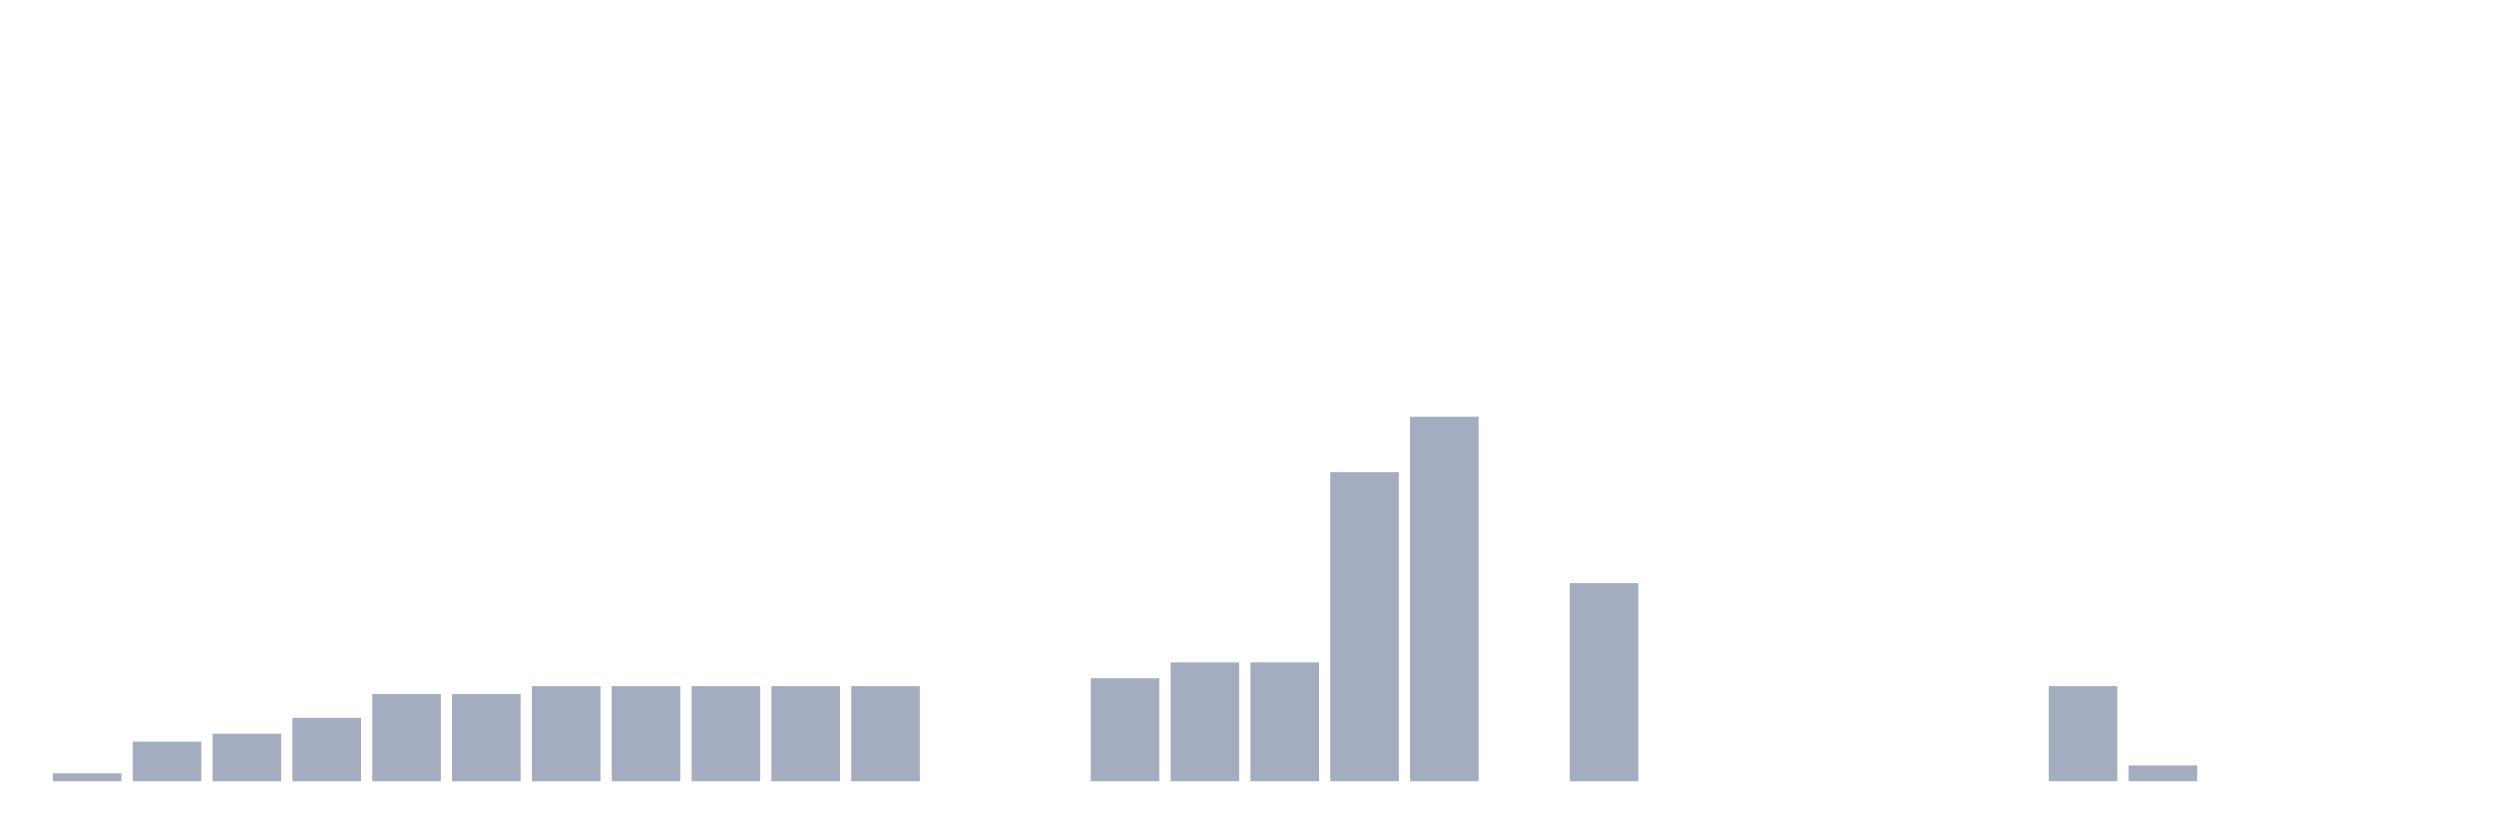
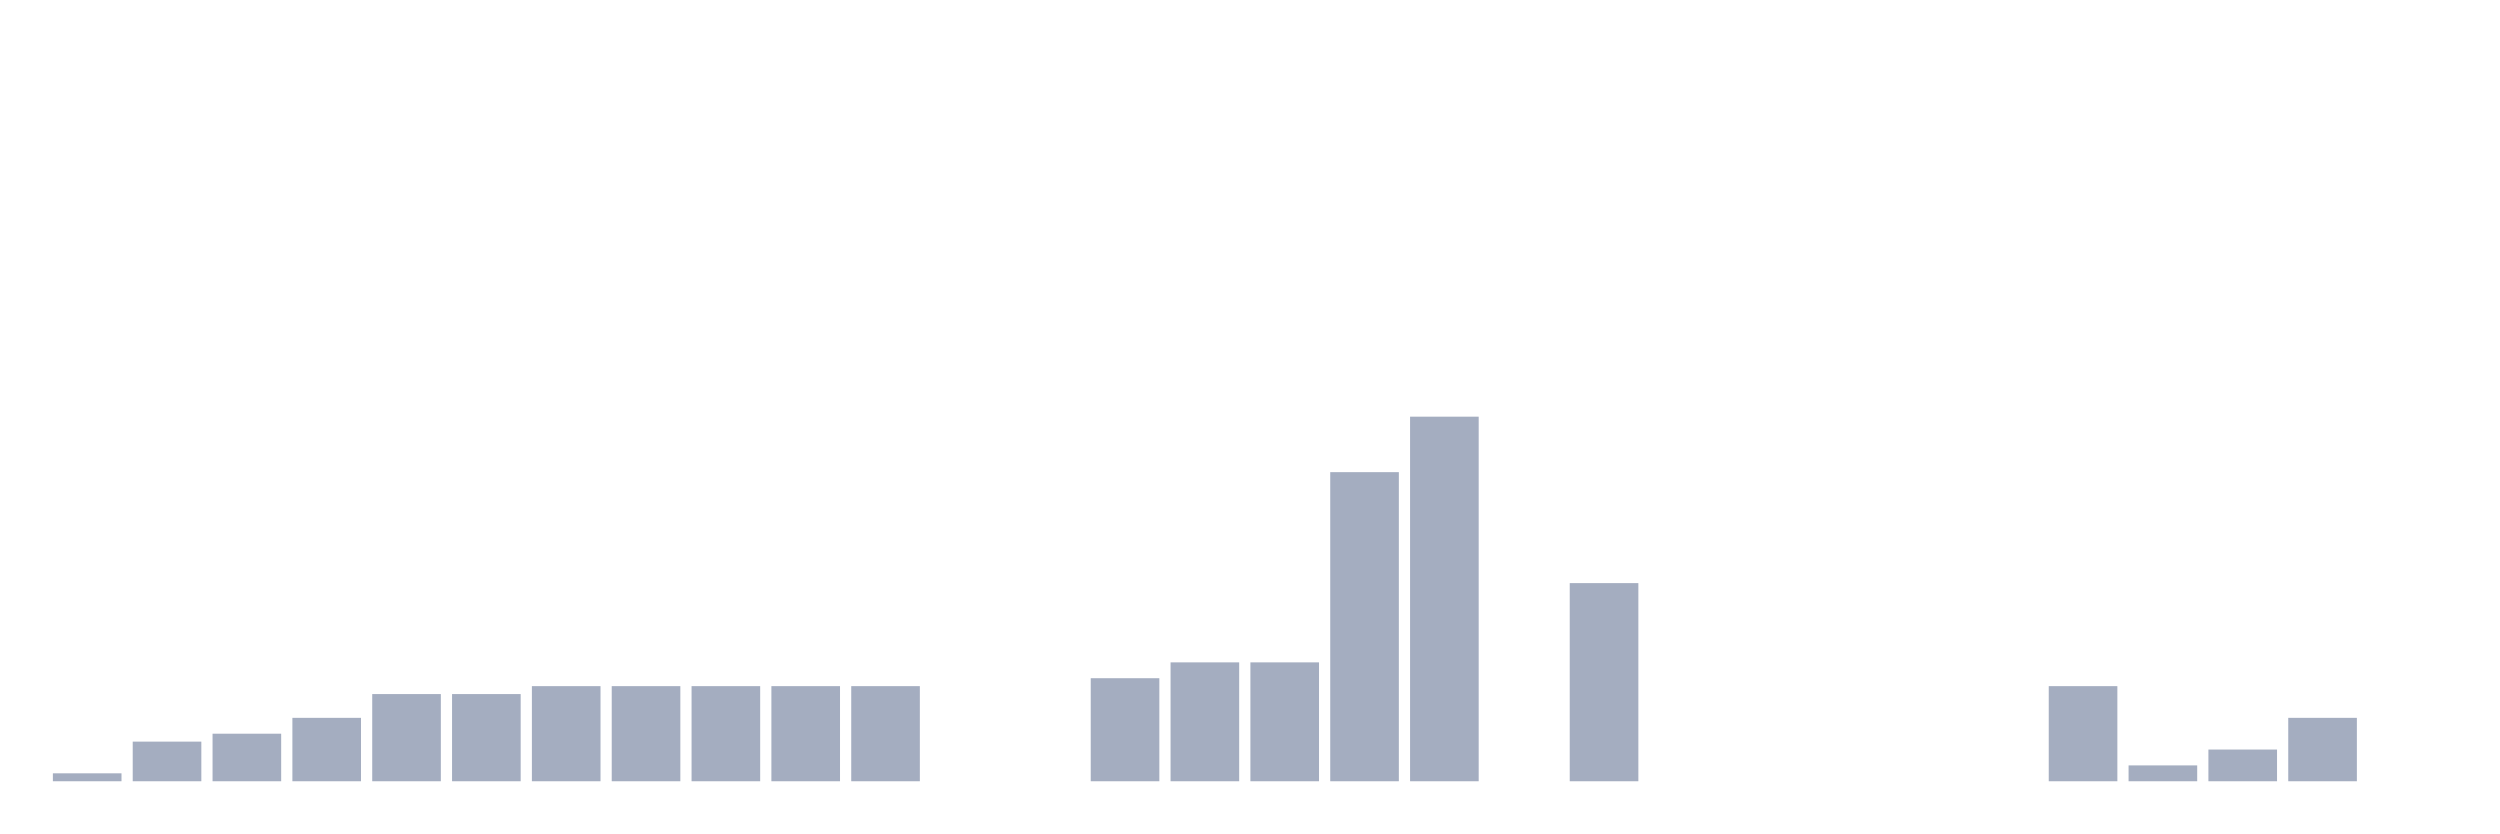
<svg xmlns="http://www.w3.org/2000/svg" viewBox="0 0 480 160">
  <g transform="translate(10,10)">
    <rect class="bar" x="0.153" width="13.175" y="138.478" height="1.522" fill="rgb(164,173,192)" />
    <rect class="bar" x="15.482" width="13.175" y="132.391" height="7.609" fill="rgb(164,173,192)" />
    <rect class="bar" x="30.81" width="13.175" y="130.87" height="9.13" fill="rgb(164,173,192)" />
    <rect class="bar" x="46.138" width="13.175" y="127.826" height="12.174" fill="rgb(164,173,192)" />
    <rect class="bar" x="61.466" width="13.175" y="123.261" height="16.739" fill="rgb(164,173,192)" />
    <rect class="bar" x="76.794" width="13.175" y="123.261" height="16.739" fill="rgb(164,173,192)" />
    <rect class="bar" x="92.123" width="13.175" y="121.739" height="18.261" fill="rgb(164,173,192)" />
    <rect class="bar" x="107.451" width="13.175" y="121.739" height="18.261" fill="rgb(164,173,192)" />
    <rect class="bar" x="122.779" width="13.175" y="121.739" height="18.261" fill="rgb(164,173,192)" />
    <rect class="bar" x="138.107" width="13.175" y="121.739" height="18.261" fill="rgb(164,173,192)" />
    <rect class="bar" x="153.436" width="13.175" y="121.739" height="18.261" fill="rgb(164,173,192)" />
    <rect class="bar" x="168.764" width="13.175" y="140" height="0" fill="rgb(164,173,192)" />
    <rect class="bar" x="184.092" width="13.175" y="140" height="0" fill="rgb(164,173,192)" />
    <rect class="bar" x="199.42" width="13.175" y="120.217" height="19.783" fill="rgb(164,173,192)" />
    <rect class="bar" x="214.748" width="13.175" y="117.174" height="22.826" fill="rgb(164,173,192)" />
    <rect class="bar" x="230.077" width="13.175" y="117.174" height="22.826" fill="rgb(164,173,192)" />
    <rect class="bar" x="245.405" width="13.175" y="80.652" height="59.348" fill="rgb(164,173,192)" />
    <rect class="bar" x="260.733" width="13.175" y="70" height="70" fill="rgb(164,173,192)" />
    <rect class="bar" x="276.061" width="13.175" y="140" height="0" fill="rgb(164,173,192)" />
    <rect class="bar" x="291.39" width="13.175" y="101.957" height="38.043" fill="rgb(164,173,192)" />
    <rect class="bar" x="306.718" width="13.175" y="140" height="0" fill="rgb(164,173,192)" />
    <rect class="bar" x="322.046" width="13.175" y="140" height="0" fill="rgb(164,173,192)" />
    <rect class="bar" x="337.374" width="13.175" y="140" height="0" fill="rgb(164,173,192)" />
    <rect class="bar" x="352.702" width="13.175" y="140" height="0" fill="rgb(164,173,192)" />
    <rect class="bar" x="368.031" width="13.175" y="140" height="0" fill="rgb(164,173,192)" />
    <rect class="bar" x="383.359" width="13.175" y="121.739" height="18.261" fill="rgb(164,173,192)" />
    <rect class="bar" x="398.687" width="13.175" y="136.957" height="3.043" fill="rgb(164,173,192)" />
-     <rect class="bar" x="414.015" width="13.175" y="140" height="0" fill="rgb(164,173,192)" />
-     <rect class="bar" x="429.344" width="13.175" y="140" height="0" fill="rgb(164,173,192)" />
+     <rect class="bar" x="414.015" width="13.175" y="133.913" height="6.087" fill="rgb(164,173,192)" />
+     <rect class="bar" x="429.344" width="13.175" y="127.826" height="12.174" fill="rgb(164,173,192)" />
    <rect class="bar" x="444.672" width="13.175" y="140" height="0" fill="rgb(164,173,192)" />
  </g>
</svg>
